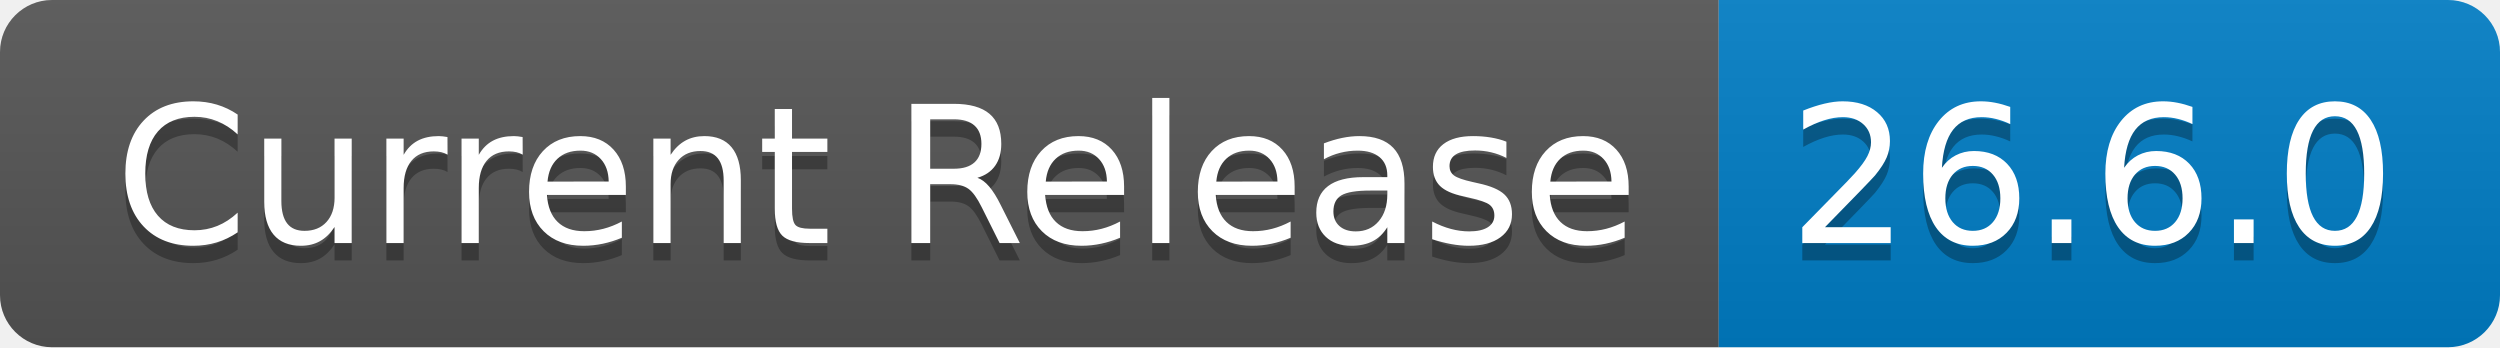
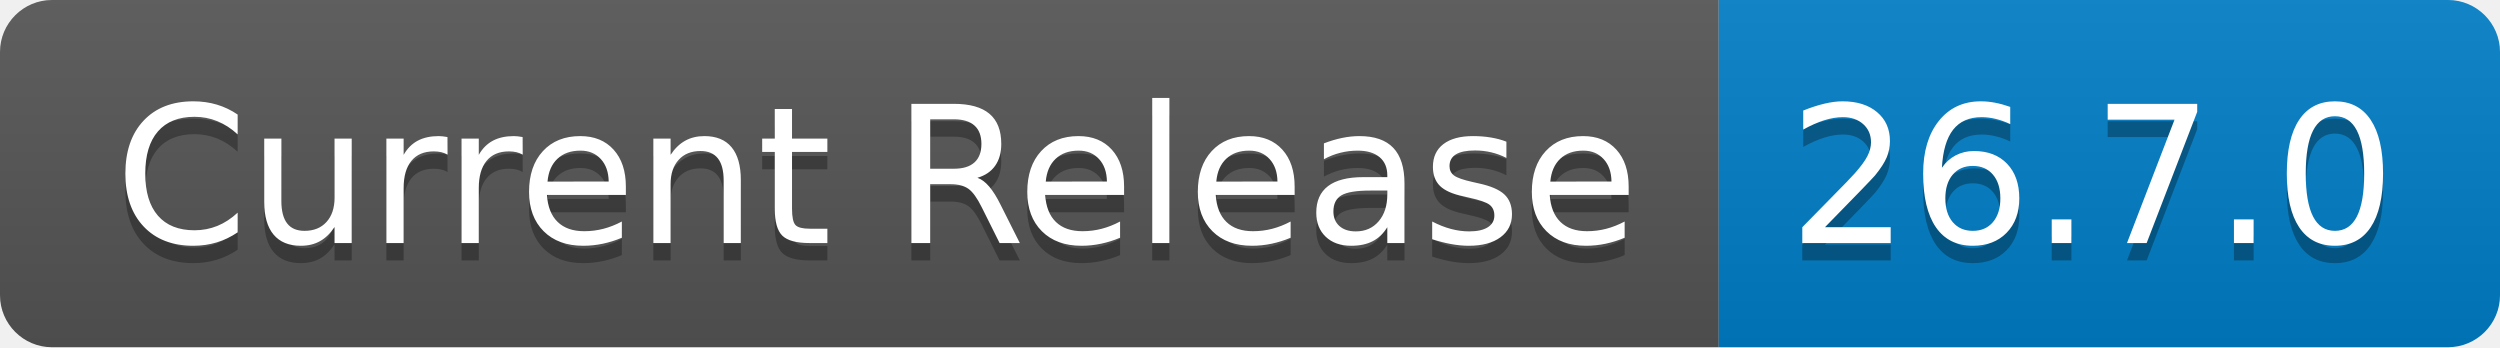
- <svg xmlns="http://www.w3.org/2000/svg" width="144" height="20" role="img" aria-label="Current Release: 26.6.0">
+ <svg xmlns="http://www.w3.org/2000/svg" width="144" height="20" role="img" aria-label="Current Release: 26.7.0">
  <linearGradient id="s" x2="0" y2="100%">
    <stop offset="0" stop-color="#bbb" stop-opacity=".1" />
    <stop offset="1" stop-opacity=".1" />
  </linearGradient>
  <clipPath id="r">
    <rect width="144" height="20" rx="3" fill="#fff" />
  </clipPath>
  <g clip-path="url(#r)">
    <rect width="99" height="20" fill="#555" />
    <rect x="99" width="45" height="20" fill="#007ec6" />
    <rect width="144" height="20" fill="url(#s)" />
  </g>
  <g fill="#fff" text-anchor="middle" font-family="Verdana,Geneva,DejaVu Sans,sans-serif" text-rendering="geometricPrecision" font-size="110">
    <text aria-hidden="true" x="505" y="150" fill="#010101" fill-opacity=".3" transform="scale(.1)" textLength="890">Current Release</text>
    <text x="505" y="140" transform="scale(.1)" fill="#fff" textLength="890">Current Release</text>
-     <text aria-hidden="true" x="1205" y="150" fill="#010101" fill-opacity=".3" transform="scale(.1)" textLength="350">26.6.0</text>
-     <text x="1205" y="140" transform="scale(.1)" fill="#fff" textLength="350">26.6.0</text>
+     <text aria-hidden="true" x="1205" y="150" fill="#010101" fill-opacity=".3" transform="scale(.1)" textLength="350">26.7.0</text>
+     <text x="1205" y="140" transform="scale(.1)" fill="#fff" textLength="350">26.7.0</text>
  </g>
</svg>
